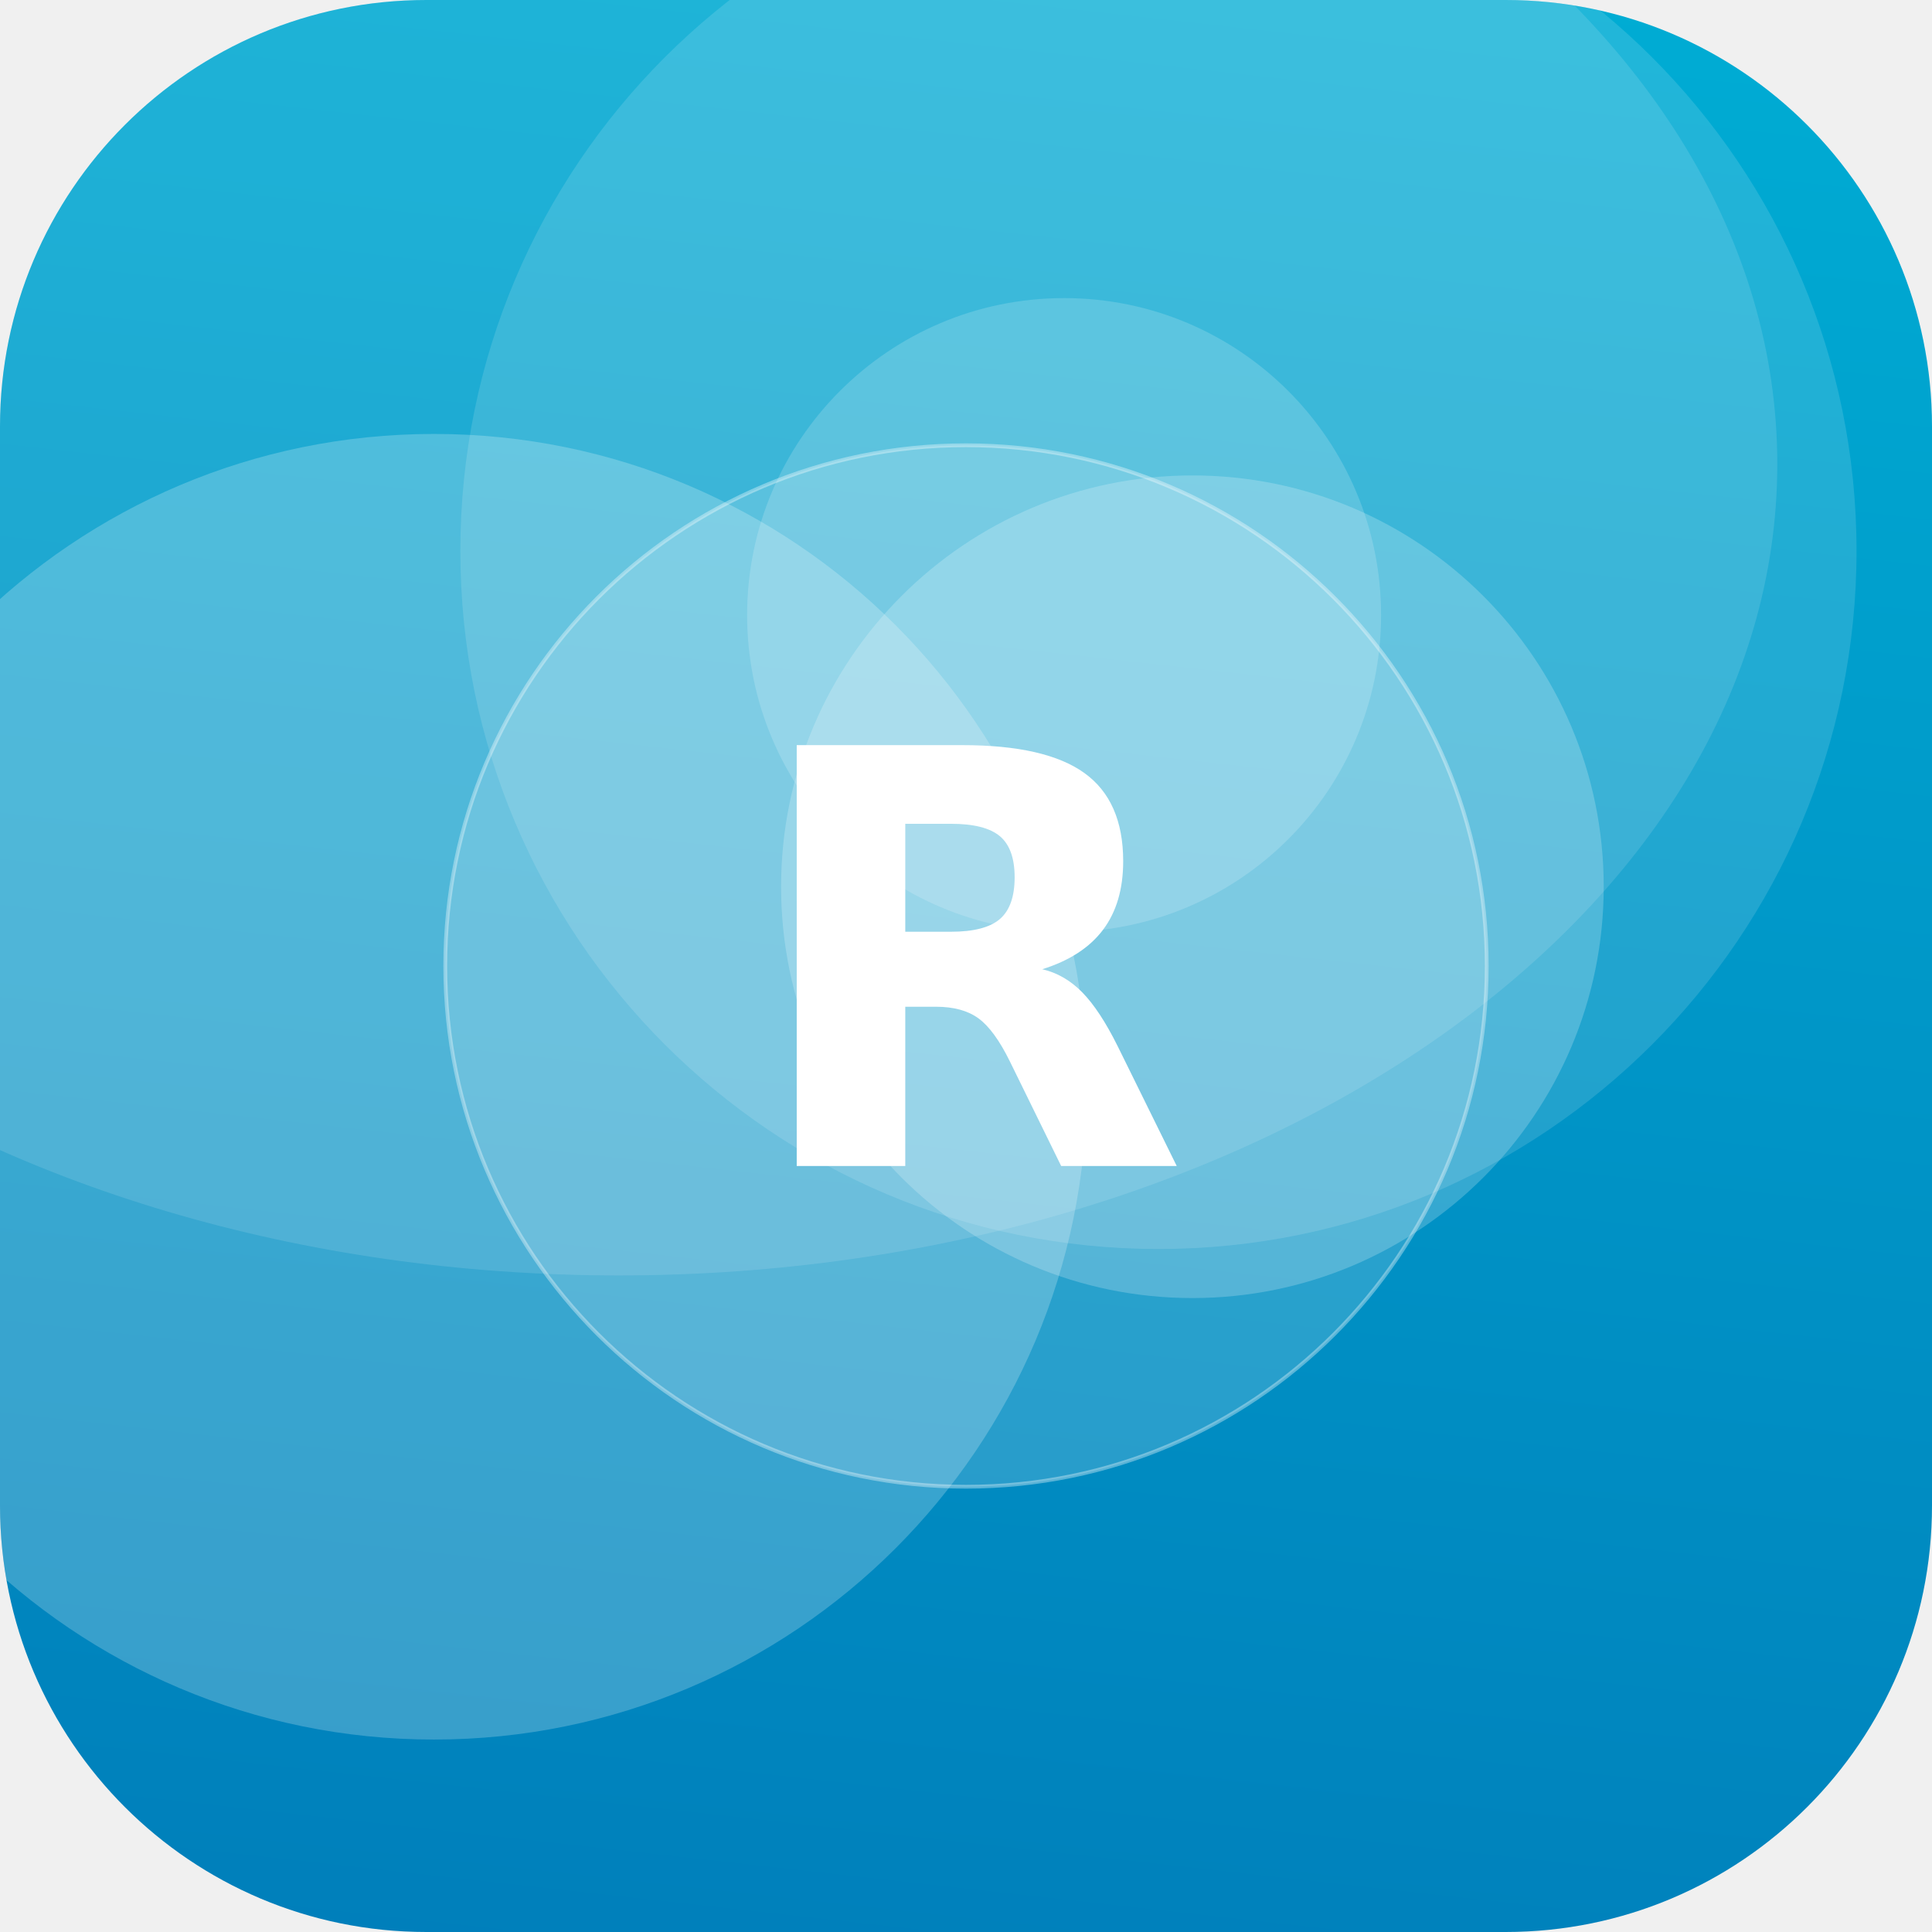
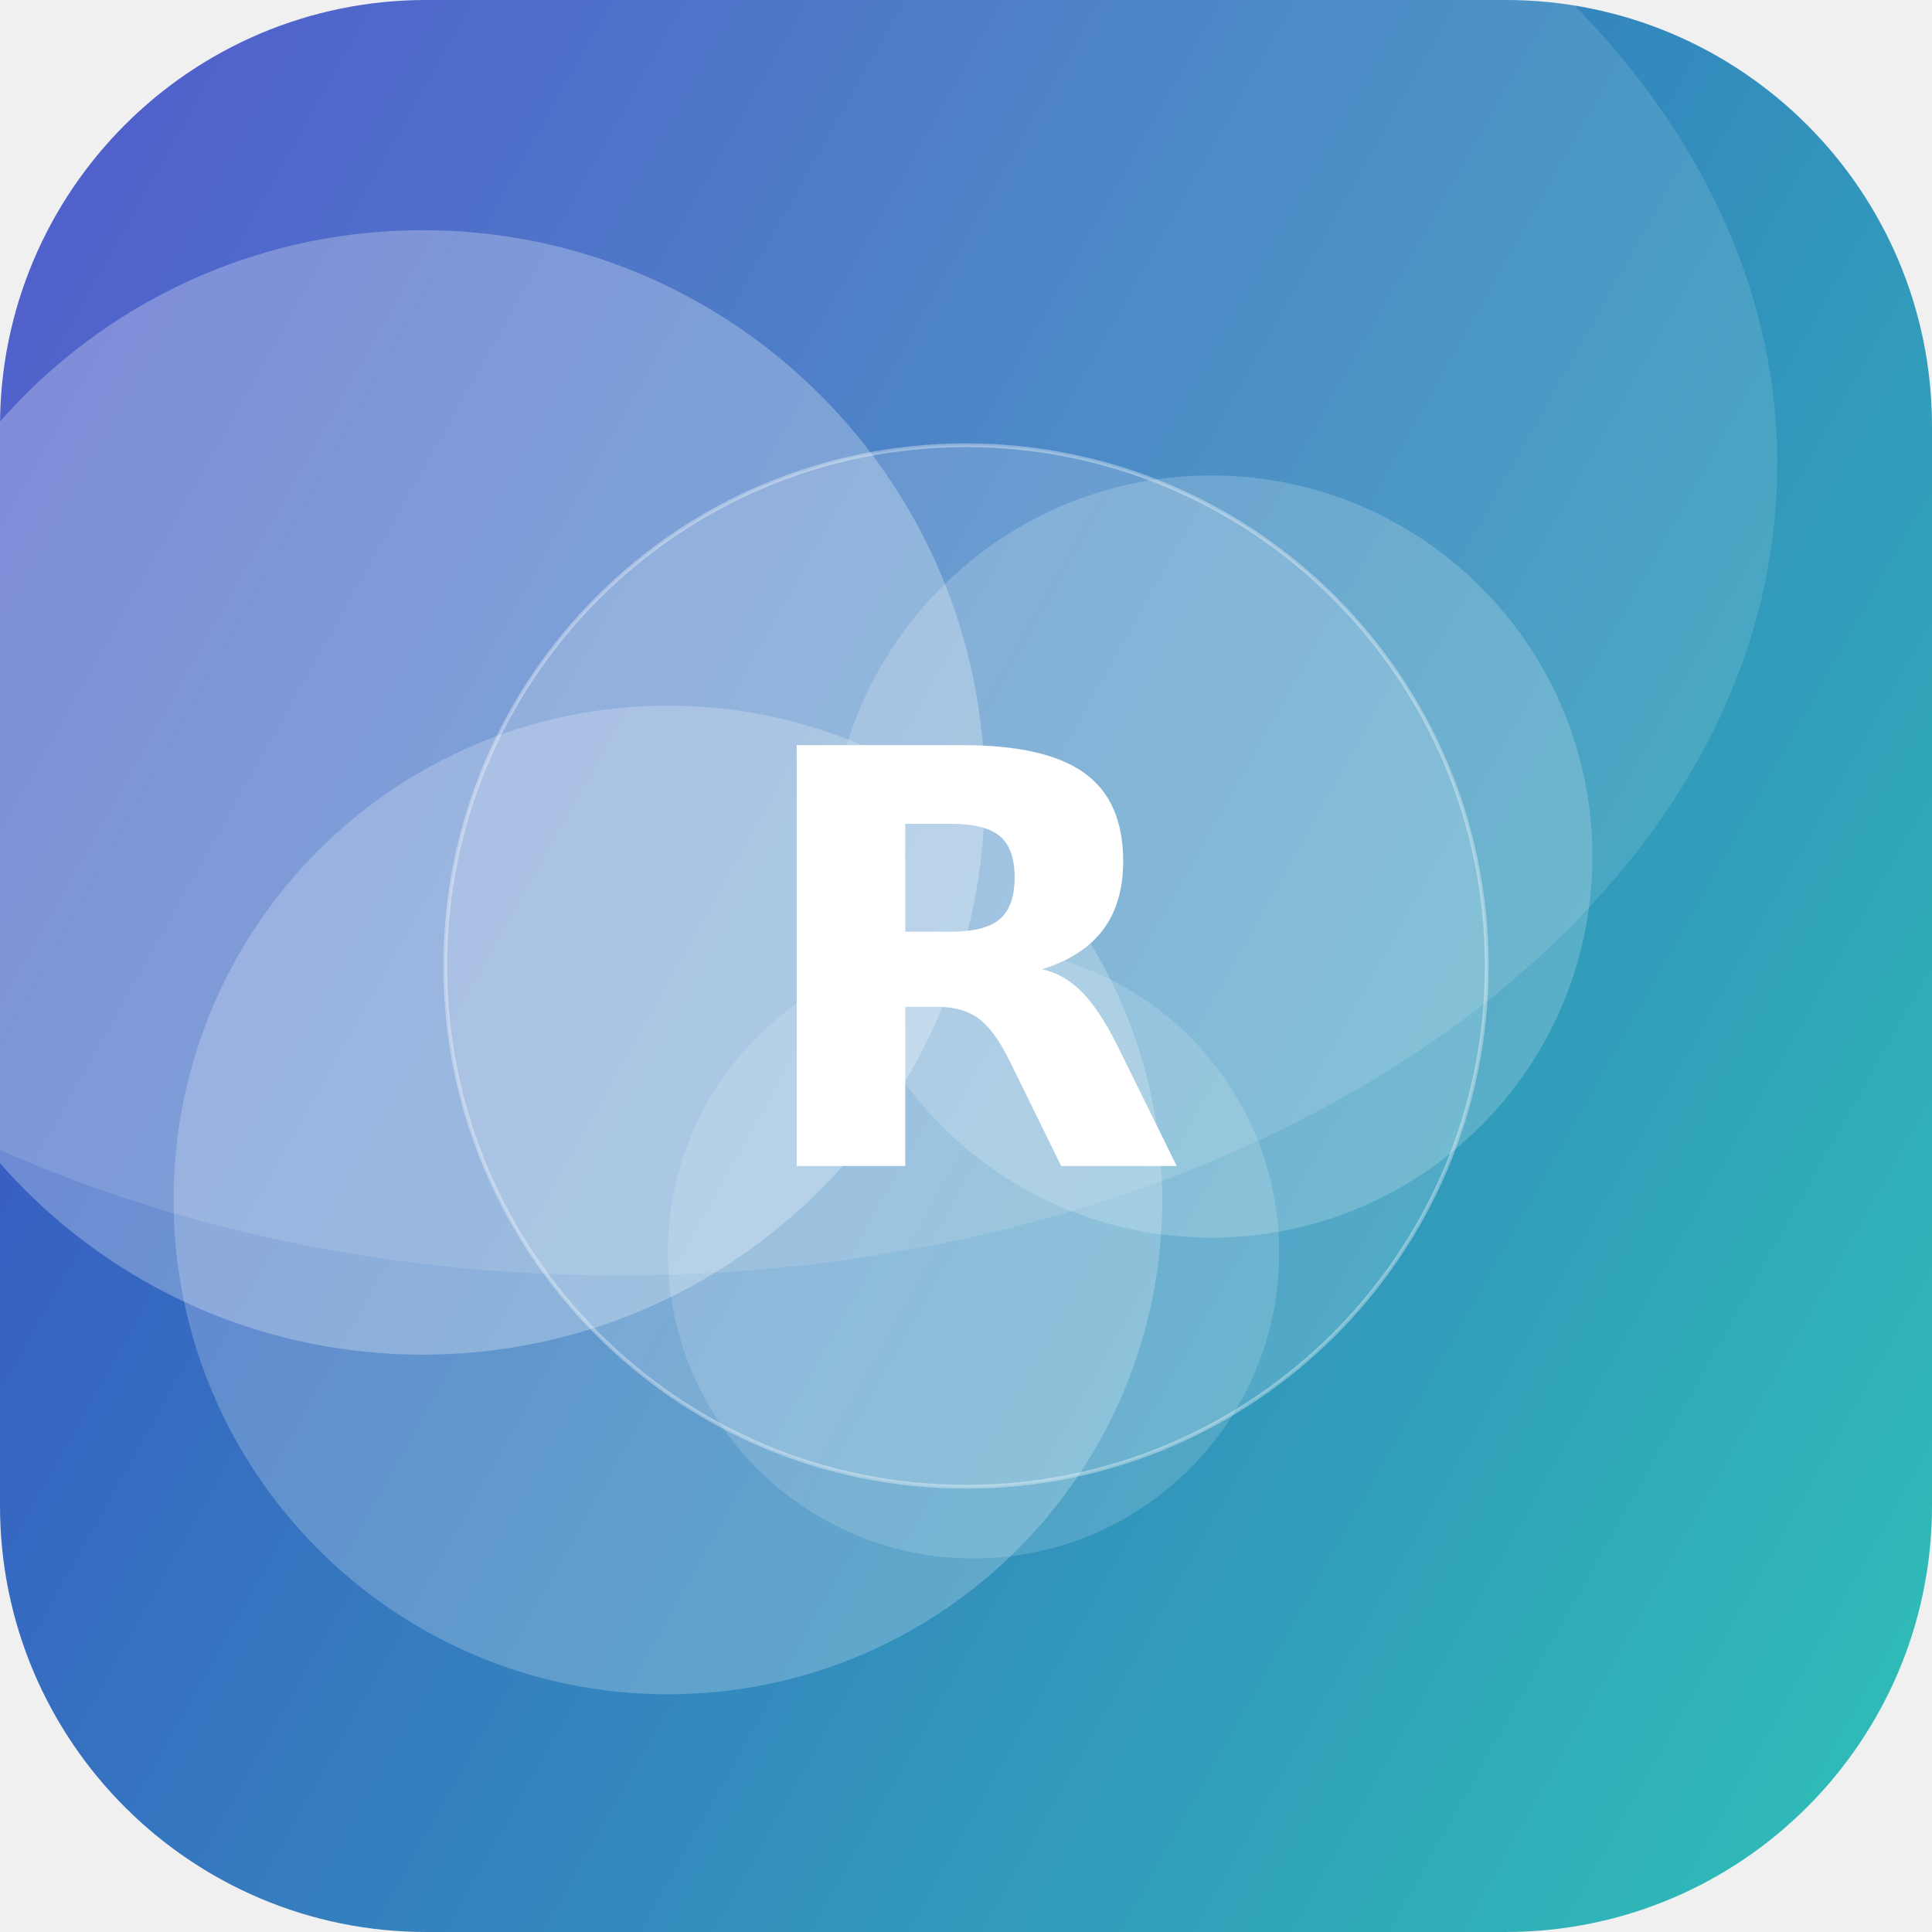
<svg xmlns="http://www.w3.org/2000/svg" width="512" height="512" viewBox="0 0 512 512">
  <defs>
-     <linearGradient id="g" x1="0" y1="0" x2="1" y2="1" gradientTransform="rotate(51 0.5 0.5)">
-       <stop offset="0" stop-color="#00B4D8" />
-       <stop offset="1" stop-color="#0077B6" />
+     <linearGradient id="g" x1="0" y1="0" x2="1" y2="1" gradientTransform="rotate(164 0.5 0.5)">
+       <stop offset="0" stop-color="#2EC4B6" />
+       <stop offset="1" stop-color="#3A41C6" />
    </linearGradient>
    <clipPath id="c">
      <rect width="512" height="512" rx="113" />
    </clipPath>
  </defs>
  <g clip-path="url(#c)">
    <rect width="512" height="512" fill="url(#g)" />
-     <circle cx="282" cy="163" r="84" fill="#FFFFFF" fill-opacity="0.17" />
-     <circle cx="316" cy="235" r="109" fill="#FFFFFF" fill-opacity="0.21" />
-     <circle cx="115" cy="288" r="173" fill="#FFFFFF" fill-opacity="0.22" />
-     <circle cx="307" cy="146" r="185" fill="#FFFFFF" fill-opacity="0.13" />
+     <circle cx="112" cy="210" r="149" fill="#FFFFFF" fill-opacity="0.27" />
+     <circle cx="177" cy="318" r="131" fill="#FFFFFF" fill-opacity="0.22" />
+     <circle cx="258" cy="332" r="81" fill="#FFFFFF" fill-opacity="0.15" />
+     <circle cx="321" cy="227" r="101" fill="#FFFFFF" fill-opacity="0.19" />
    <ellipse cx="164" cy="123" rx="307" ry="215" fill="#FFFFFF" fill-opacity="0.12" />
    <circle cx="256" cy="256" r="138" fill="#FFFFFF" fill-opacity="0.16" stroke="#FFFFFF" stroke-opacity="0.35" />
    <text x="50%" y="50%" dy="53" text-anchor="middle" font-family="DejaVu Sans, Helvetica, Arial, sans-serif" font-weight="bold" font-size="153" fill="#FFFFFF">R</text>
  </g>
</svg>
